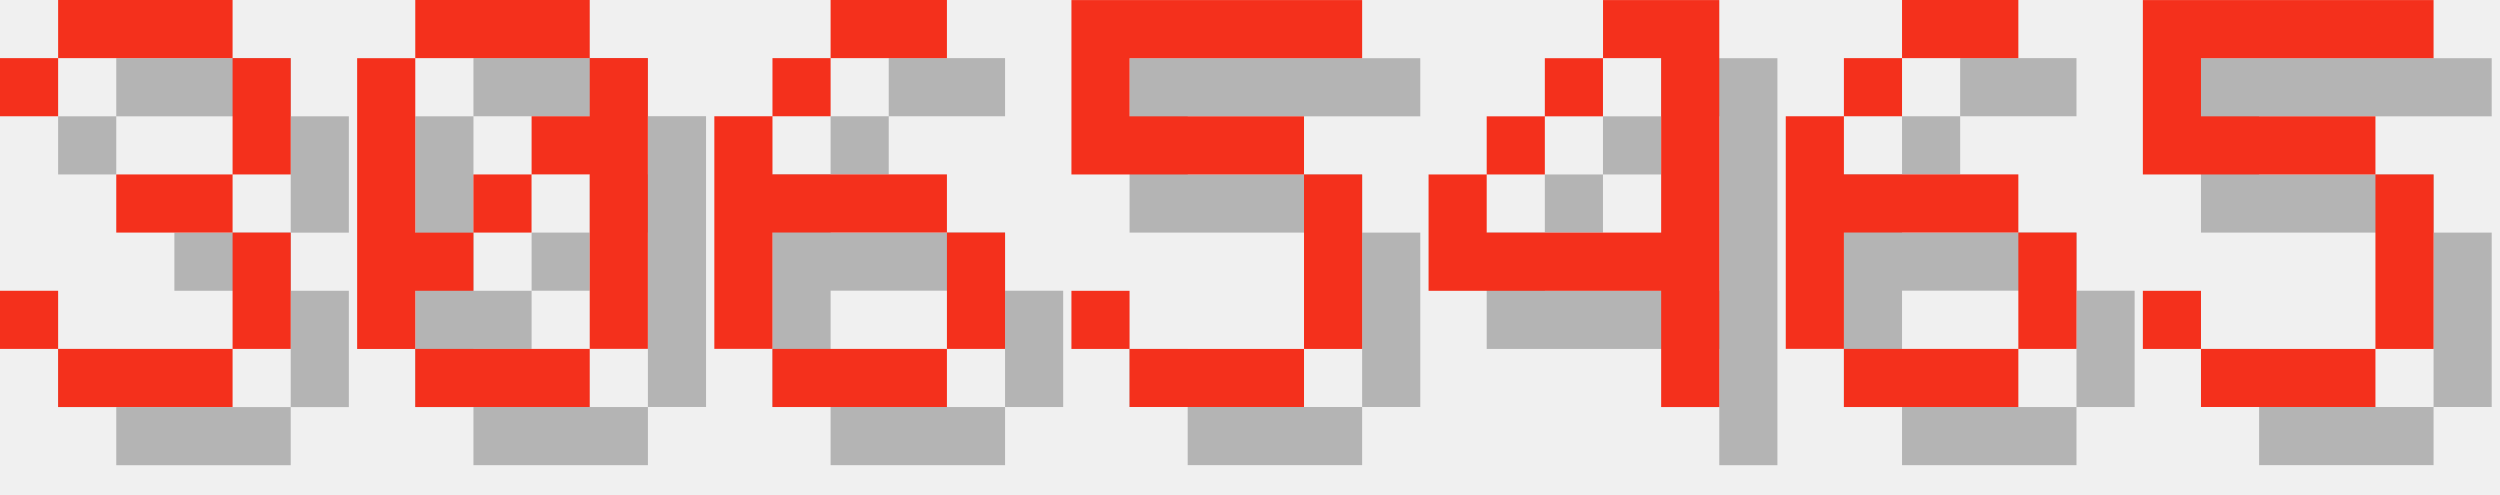
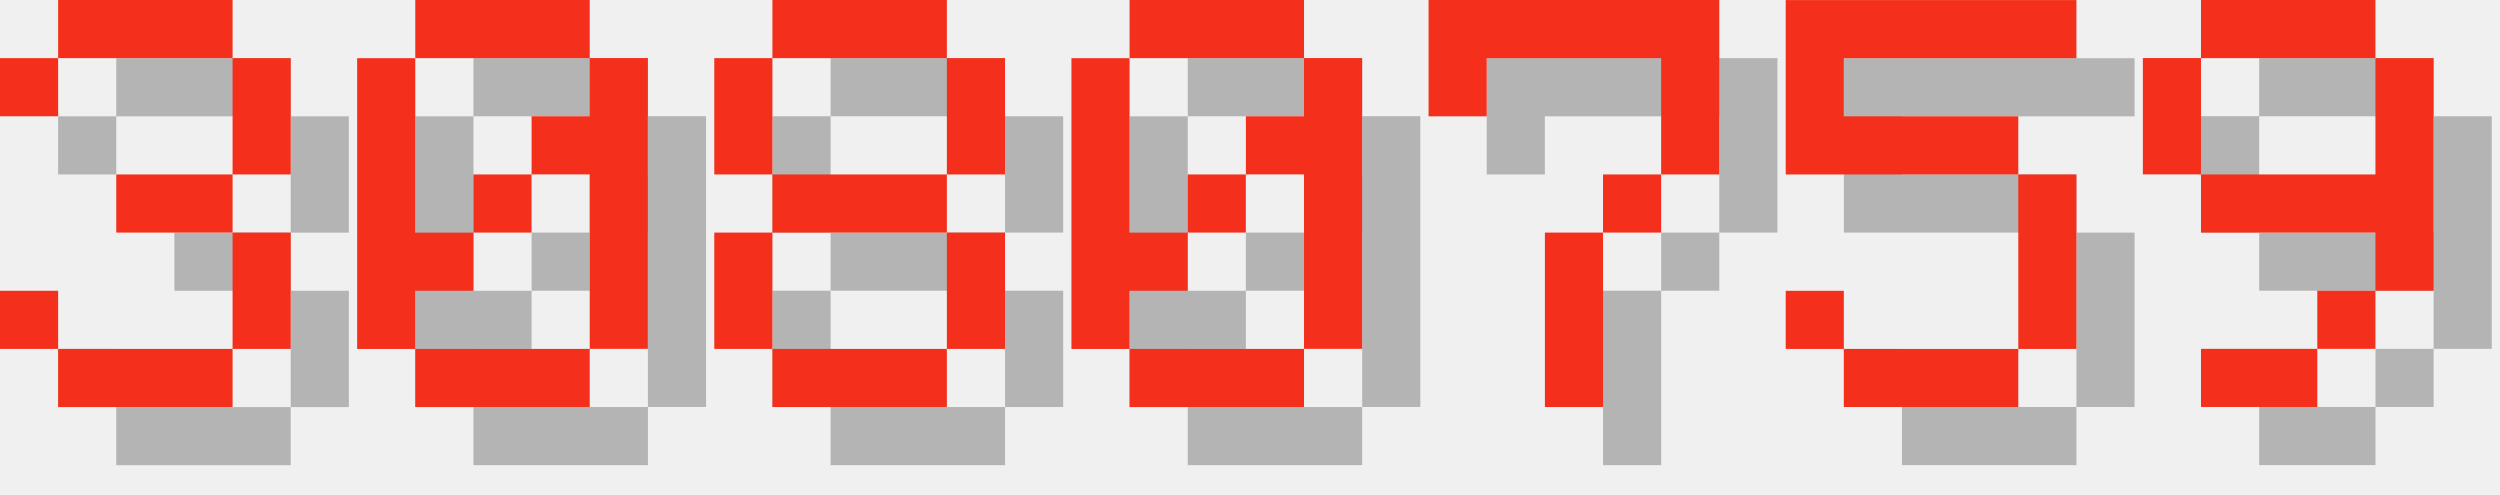
<svg xmlns="http://www.w3.org/2000/svg" version="1.1" width="182.0" height="36">
  <style>
        .text-foreground {
            fill: #F4301C;
        }
        .text-shadow {
            fill: #000000;
            fill-opacity: 0.25;
        }
    </style>
  <g class="digit" id="digit_3" transform="translate(0.0, 0), scale(4)">
    <path id="digit_3_shadow" class="text-shadow" d="m1.058 2.117v1.058h1.058v-1.058h3.175v2.117h-2.117v1.058h2.117v2.117h-3.175v-1.058h-1.058v1.058h1.058v1.058h3.175v-1.058h1.058v-2.117h-1.058v-1.058h1.058v-2.117h-1.058v-1.058h-3.175v1.058h-1.058z" fill-opacity=".5" style="paint-order:stroke fill markers" />
    <path id="digit_3_fg" class="text-foreground" d="m0 1.058v1.058h1.058v-1.058h3.175v2.117h-2.117v1.058h2.117v2.117h-3.175v-1.058h-1.058v1.058h1.058v1.058h3.175v-1.058h1.058v-2.117h-1.058v-1.058h1.058v-2.117h-1.058v-1.058h-3.175v1.058h-1.058z" fill="#fff" style="paint-order:stroke fill markers" />
  </g>
  <g class="digit" id="digit_0" transform="translate(26.0, 0), scale(4)">
    <path id="digit_0_shadow" class="text-shadow" d="m2.117 1.058v1.058h3.175v-1.058h-3.175zm3.175 1.058v1.058h-1.058v1.058h1.058v3.175h1.058v-5.292h-1.058zm0 5.292h-3.175v1.058h3.175v-1.058zm-3.175 0v-1.058h1.058v-1.058h-1.058v-3.175h-1.058v5.292h1.058zm1.058-2.117h1.058v-1.058h-1.058v1.058z" fill-opacity=".5" style="paint-order:stroke fill markers" />
    <path id="digit_0_fg" class="text-foreground" d="m1.058 0v1.058h3.175v-1.058h-3.175zm3.175 1.058v1.058h-1.058v1.058h1.058v3.175h1.058v-5.292h-1.058zm0 5.292h-3.175v1.058h3.175v-1.058zm-3.175 0v-1.058h1.058v-1.058h-1.058v-3.175h-1.058v5.292h1.058zm1.058-2.117h1.058v-1.058h-1.058v1.058z" fill="#fff" style="paint-order:stroke fill markers" />
  </g>
-   <g class="digit" id="digit_6" transform="translate(52.0, 0), scale(4)">
-     <path id="digit_6_shadow" class="text-shadow" d="m3.175 1.058v1.058h2.117v-1.058h-2.117zm0 1.058h-1.058v1.058h1.058v-1.058zm-1.058 1.058h-1.058v4.233h1.058v-2.117h3.175v-1.058h-3.175v-1.058zm3.175 2.117v2.117h1.058v-2.117h-1.058zm0 2.117h-3.175v1.058h3.175v-1.058z" fill-opacity=".5" style="paint-order:stroke fill markers" />
-     <path id="digit_6_fg" class="text-foreground" d="m2.117 0v1.058h2.117v-1.058h-2.117zm0 1.058h-1.058v1.058h1.058v-1.058zm-1.058 1.058h-1.058v4.233h1.058v-2.117h3.175v-1.058h-3.175v-1.058zm3.175 2.117v2.117h1.058v-2.117h-1.058zm0 2.117h-3.175v1.058h3.175v-1.058z" fill="#fff" style="paint-order:stroke fill markers" />
+   <g class="digit" id="digit_8" transform="translate(52.0, 0), scale(4)">
+     <path id="digit_8_shadow" class="text-shadow" d="m2.117 1.058v1.058h3.175v-1.058h-3.175zm3.175 1.058v2.117h1.058v-2.117h-1.058zm0 2.117h-3.175v1.058h3.175v-1.058zm0 1.058v2.117h1.058v-2.117h-1.058zm0 2.117h-3.175v1.058h3.175v-1.058zm-3.175 0v-2.117h-1.058v2.117h1.058zm0-3.175v-2.117h-1.058v2.117h1.058z" fill-opacity=".5" style="paint-order:stroke fill markers" />
+     <path id="digit_8_fg" class="text-foreground" d="m1.058 0v1.058h3.175v-1.058h-3.175zm3.175 1.058v2.117h1.058v-2.117h-1.058zm0 2.117h-3.175v1.058h3.175v-1.058zm0 1.058v2.117h1.058v-2.117h-1.058zm0 2.117h-3.175v1.058h3.175v-1.058zm-3.175 0v-2.117h-1.058v2.117h1.058zm0-3.175v-2.117h-1.058v2.117h1.058z" fill="#fff" style="paint-order:stroke fill markers" />
  </g>
-   <g class="digit" id="digit_5" transform="translate(78.0, 0), scale(4)">
+   <g class="digit" id="digit_0" transform="translate(78.0, 0), scale(4)">
+     <path id="digit_0_shadow" class="text-shadow" d="m2.117 1.058v1.058h3.175v-1.058h-3.175zm3.175 1.058v1.058h-1.058v1.058h1.058v3.175h1.058v-5.292h-1.058zm0 5.292h-3.175v1.058h3.175v-1.058zm-3.175 0v-1.058h1.058v-1.058h-1.058v-3.175h-1.058v5.292h1.058zm1.058-2.117h1.058v-1.058h-1.058v1.058z" fill-opacity=".5" style="paint-order:stroke fill markers" />
+     <path id="digit_0_fg" class="text-foreground" d="m1.058 0v1.058h3.175v-1.058h-3.175zm3.175 1.058v1.058h-1.058v1.058h1.058v3.175h1.058v-5.292h-1.058zm0 5.292h-3.175v1.058h3.175v-1.058zm-3.175 0v-1.058h1.058v-1.058h-1.058v-3.175h-1.058v5.292h1.058zm1.058-2.117h1.058v-1.058h-1.058v1.058z" fill="#fff" style="paint-order:stroke fill markers" />
+   </g>
+   <g class="digit" id="digit_7" transform="translate(104.0, 0), scale(4)">
+     <path id="digit_7_shadow" class="text-shadow" d="m1.058 1.058 2e-6 2.117h1.058v-1.058h3.175v1.058l2e-7 1.058h-1.058v1.058h-1.058l4e-7 3.175 1.058 1e-7v-3.175h1.058v-1.058h1.058l5e-7 -1.058v-2.117z" fill-opacity=".5" style="paint-order:stroke fill markers" />
+     <path id="digit_7_fg" class="text-foreground" d="m0 0 2e-6 2.117h1.058v-1.058h3.175v1.058l2e-7 1.058h-1.058v1.058h-1.058l4e-7 3.175 1.058 1e-7v-3.175h1.058v-1.058h1.058l5e-7 -1.058v-2.117z" fill="#fff" style="paint-order:stroke fill markers" />
+   </g>
+   <g class="digit" id="digit_5" transform="translate(130.0, 0), scale(4)">
    <path id="digit_5_shadow" class="text-shadow" d="m1.058 1.058v3.175h4.233v3.175h-3.175v-1.058h-1.058v1.058h1.058v1.058h3.175v-1.058h1.058v-3.175h-1.058v-1.058h-3.175v-1.058h4.233v-1.058h-5.292z" fill-opacity=".5" style="paint-order:stroke fill markers" />
    <path id="digit_5_fg" class="text-foreground" d="m0 0v3.175h4.233v3.175h-3.175v-1.058h-1.058v1.058h1.058v1.058h3.175v-1.058h1.058v-3.175h-1.058v-1.058h-3.175v-1.058h4.233v-1.058h-5.292z" fill="#fff" style="paint-order:stroke fill markers" />
  </g>
-   <g class="digit" id="digit_4" transform="translate(104.0, 0), scale(4)">
-     <path id="digit_4_shadow" class="text-shadow" d="m4.233 1.058v1.058h1.058v3.175h-3.175v-1.058h-1.058v2.117h4.233v2.117h1.058v-7.408h-2.117zm-2.117 3.175h1.058v-1.058h-1.058v1.058zm1.058-1.058h1.058v-1.058h-1.058v1.058z" fill-opacity=".5" style="paint-order:stroke fill markers" />
-     <path id="digit_4_fg" class="text-foreground" d="m3.175 0v1.058h1.058v3.175h-3.175v-1.058h-1.058v2.117h4.233v2.117h1.058v-7.408h-2.117zm-2.117 3.175h1.058v-1.058h-1.058v1.058zm1.058-1.058h1.058v-1.058h-1.058v1.058z" fill="#fff" style="paint-order:stroke fill markers" />
-   </g>
-   <g class="digit" id="digit_6" transform="translate(130.0, 0), scale(4)">
-     <path id="digit_6_shadow" class="text-shadow" d="m3.175 1.058v1.058h2.117v-1.058h-2.117zm0 1.058h-1.058v1.058h1.058v-1.058zm-1.058 1.058h-1.058v4.233h1.058v-2.117h3.175v-1.058h-3.175v-1.058zm3.175 2.117v2.117h1.058v-2.117h-1.058zm0 2.117h-3.175v1.058h3.175v-1.058z" fill-opacity=".5" style="paint-order:stroke fill markers" />
-     <path id="digit_6_fg" class="text-foreground" d="m2.117 0v1.058h2.117v-1.058h-2.117zm0 1.058h-1.058v1.058h1.058v-1.058zm-1.058 1.058h-1.058v4.233h1.058v-2.117h3.175v-1.058h-3.175v-1.058zm3.175 2.117v2.117h1.058v-2.117h-1.058zm0 2.117h-3.175v1.058h3.175v-1.058z" fill="#fff" style="paint-order:stroke fill markers" />
-   </g>
-   <g class="digit" id="digit_5" transform="translate(156.0, 0), scale(4)">
-     <path id="digit_5_shadow" class="text-shadow" d="m1.058 1.058v3.175h4.233v3.175h-3.175v-1.058h-1.058v1.058h1.058v1.058h3.175v-1.058h1.058v-3.175h-1.058v-1.058h-3.175v-1.058h4.233v-1.058h-5.292z" fill-opacity=".5" style="paint-order:stroke fill markers" />
-     <path id="digit_5_fg" class="text-foreground" d="m0 0v3.175h4.233v3.175h-3.175v-1.058h-1.058v1.058h1.058v1.058h3.175v-1.058h1.058v-3.175h-1.058v-1.058h-3.175v-1.058h4.233v-1.058h-5.292z" fill="#fff" style="paint-order:stroke fill markers" />
+   <g class="digit" id="digit_9" transform="translate(156.0, 0), scale(4)">
+     <path id="digit_9_shadow" class="text-shadow" d="m2.117 1.058v1.058h3.175v-1.058h-3.175zm3.175 1.058v2.117h-3.175v1.058h3.175v1.058h1.058v-4.233h-1.058zm0 4.233h-1.058v1.058h1.058v-1.058zm-1.058 1.058h-2.117v1.058h2.117v-1.058zm-2.117-3.175v-2.117h-1.058v2.117h1.058z" fill-opacity=".5" style="paint-order:stroke fill markers" />
+     <path id="digit_9_fg" class="text-foreground" d="m1.058 0v1.058h3.175v-1.058h-3.175zm3.175 1.058v2.117h-3.175v1.058h3.175v1.058h1.058v-4.233h-1.058zm0 4.233h-1.058v1.058h1.058v-1.058zm-1.058 1.058h-2.117v1.058h2.117v-1.058zm-2.117-3.175v-2.117h-1.058v2.117h1.058z" fill="#fff" style="paint-order:stroke fill markers" />
  </g>
</svg>
